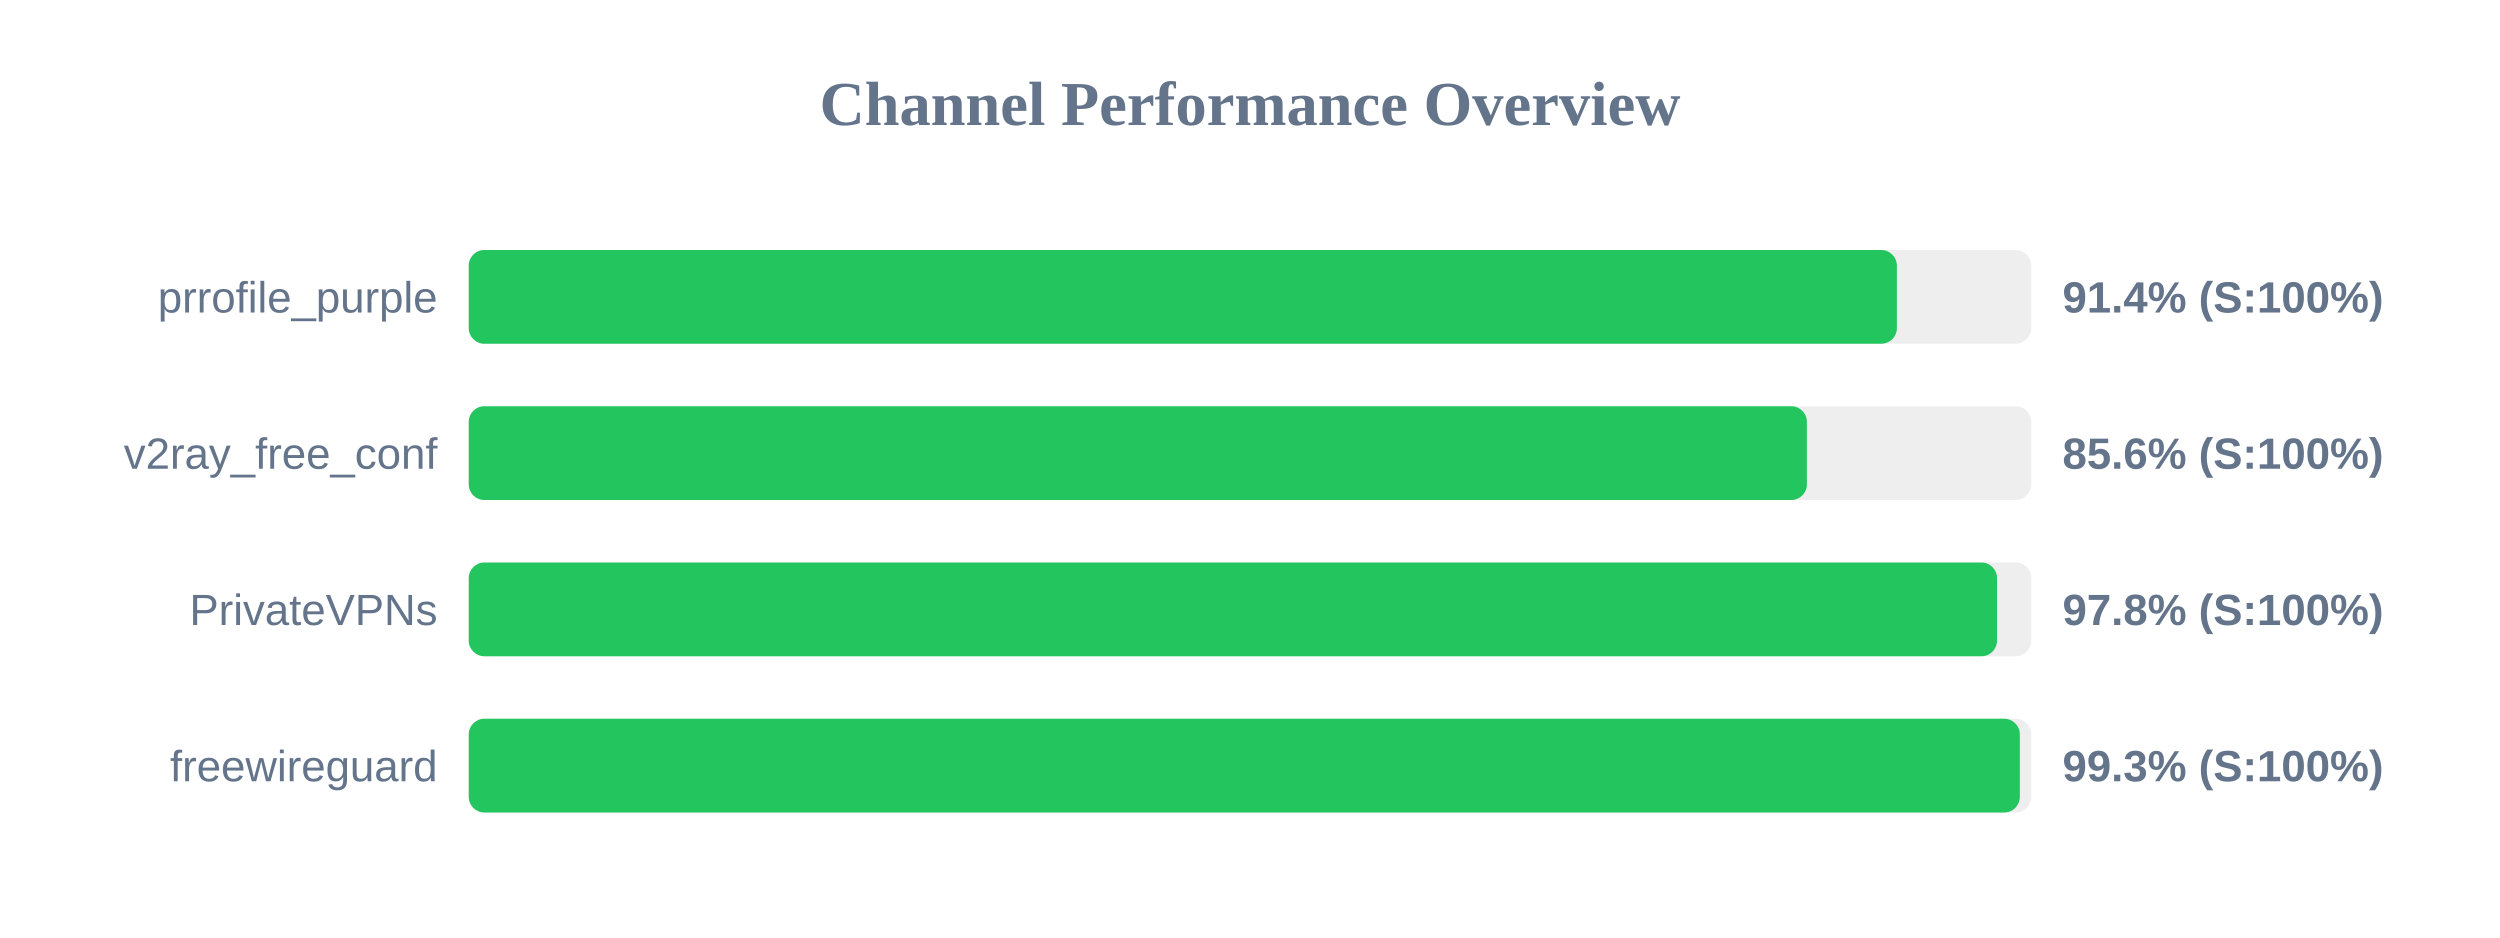
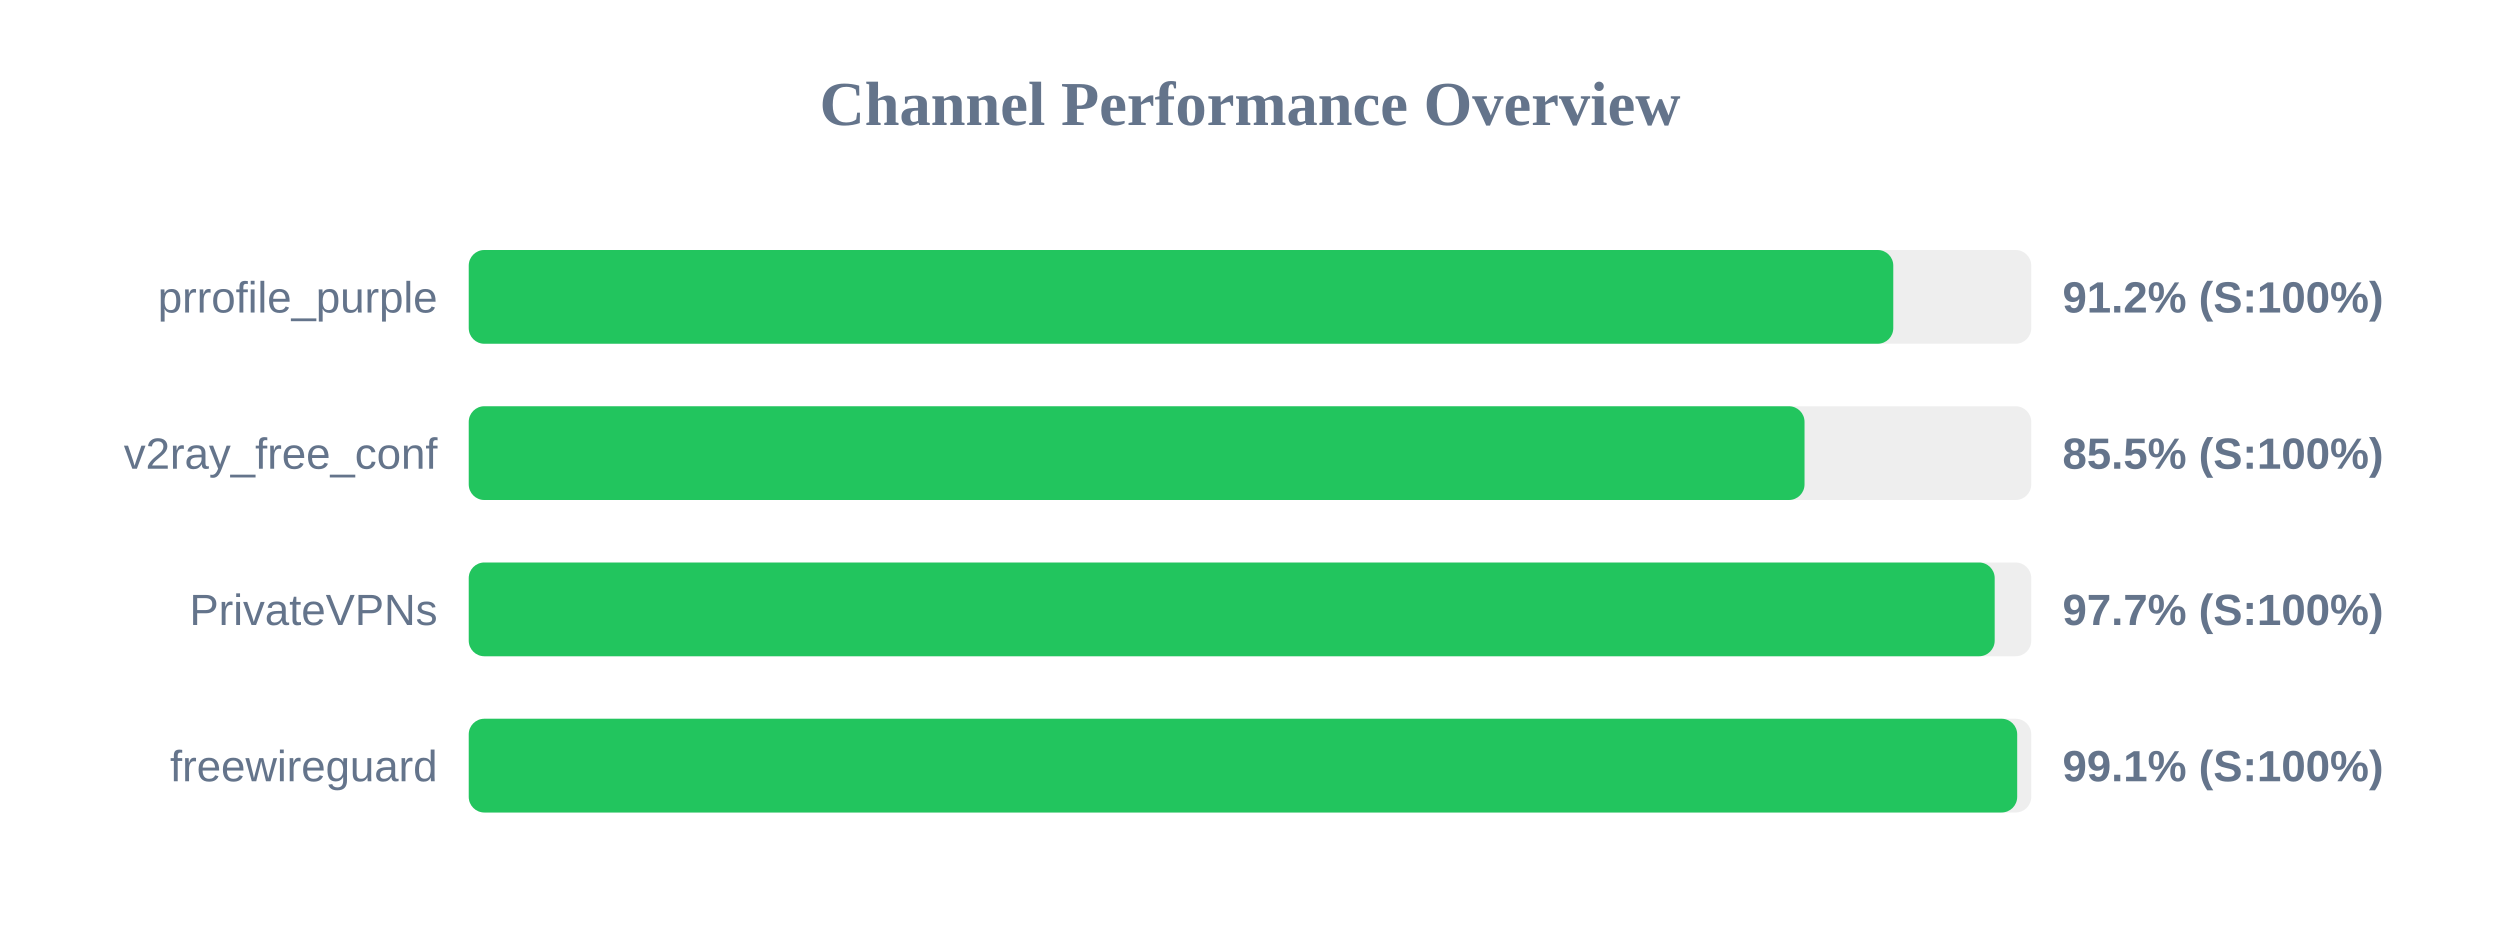
<svg xmlns="http://www.w3.org/2000/svg" width="800" height="300" version="1.1">
  <style>
        .row { font: 14px Arial; fill: #64748b; }
        .score { font: bold 14px Arial; fill: #64748b; }
    </style>
  <text x="400" y="40" text-anchor="middle" font-size="20px" font-weight="bold" fill="#64748b">Channel Performance Overview</text>
  <rect x="150" y="80" width="500" height="30" fill="#eee" rx="5" />
-   <rect x="150" y="80" width="457.0" height="30" fill="#22c55e" rx="5" />
+   <rect x="150" y="80" width="455.85" height="30" fill="#22c55e" rx="5" />
  <text x="140" y="100" text-anchor="end" class="row">prrofile_purple</text>
-   <text x="660" y="100" text-anchor="start" class="score">91.4% (S:100%)</text>
+   <text x="660" y="100" text-anchor="start" class="score">91.2% (S:100%)</text>
  <rect x="150" y="130" width="500" height="30" fill="#eee" rx="5" />
-   <rect x="150" y="130" width="428.2" height="30" fill="#22c55e" rx="5" />
+   <rect x="150" y="130" width="427.45" height="30" fill="#22c55e" rx="5" />
  <text x="140" y="150" text-anchor="end" class="row">v2ray_free_conf</text>
-   <text x="660" y="150" text-anchor="start" class="score">85.6% (S:100%)</text>
+   <text x="660" y="150" text-anchor="start" class="score">85.5% (S:100%)</text>
  <rect x="150" y="180" width="500" height="30" fill="#eee" rx="5" />
-   <rect x="150" y="180" width="489.05" height="30" fill="#22c55e" rx="5" />
+   <rect x="150" y="180" width="488.3" height="30" fill="#22c55e" rx="5" />
  <text x="140" y="200" text-anchor="end" class="row">PrivateVPNs</text>
-   <text x="660" y="200" text-anchor="start" class="score">97.8% (S:100%)</text>
+   <text x="660" y="200" text-anchor="start" class="score">97.7% (S:100%)</text>
  <rect x="150" y="230" width="500" height="30" fill="#eee" rx="5" />
-   <rect x="150" y="230" width="496.35" height="30" fill="#22c55e" rx="5" />
+   <rect x="150" y="230" width="495.5" height="30" fill="#22c55e" rx="5" />
  <text x="140" y="250" text-anchor="end" class="row">freewireguard</text>
-   <text x="660" y="250" text-anchor="start" class="score">99.3% (S:100%)</text>
+   <text x="660" y="250" text-anchor="start" class="score">99.1% (S:100%)</text>
</svg>
